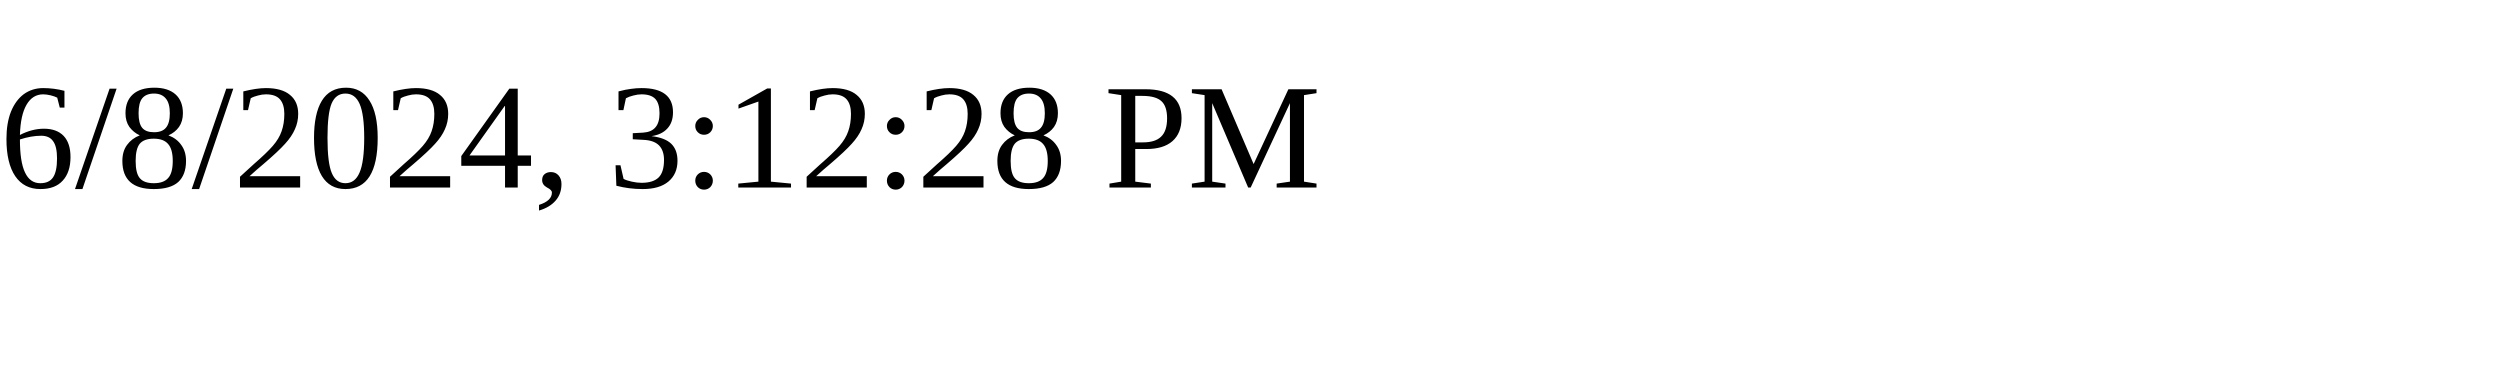
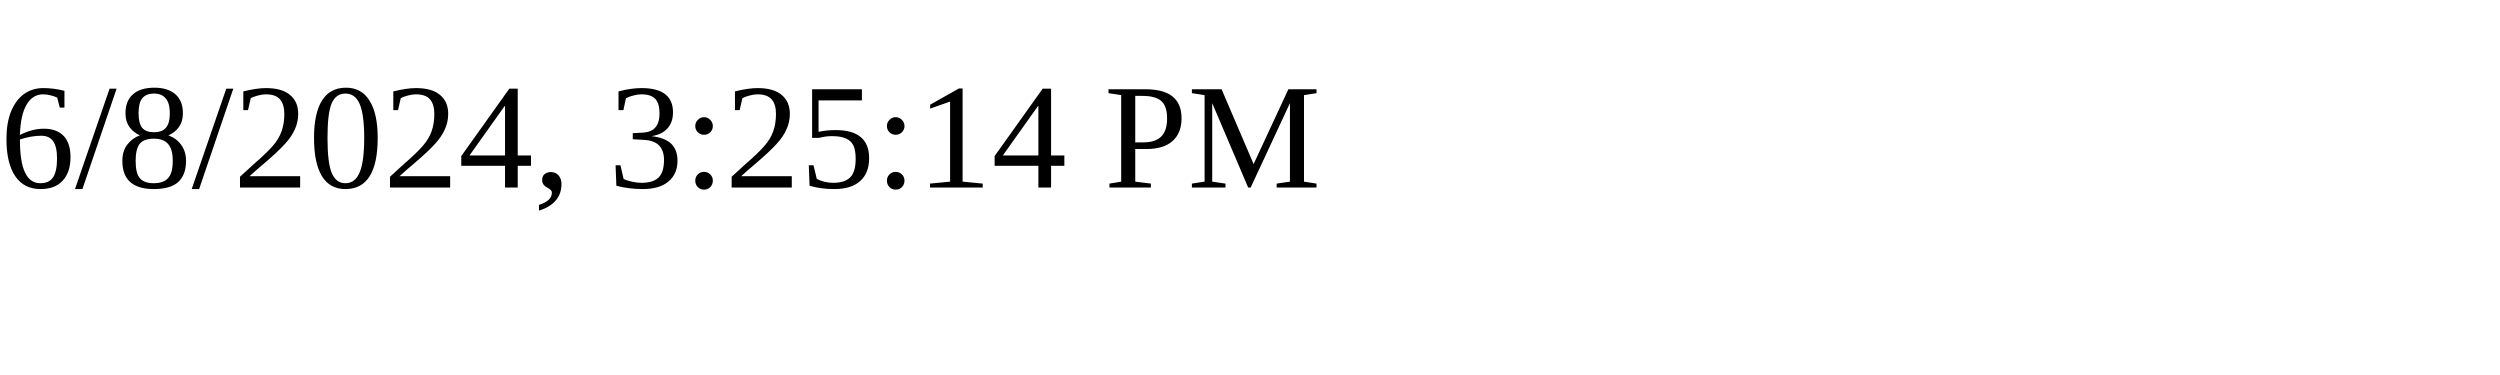
<svg xmlns="http://www.w3.org/2000/svg" height="30" width="200">
-   <text x="0" y="15">6/8/2024, 3:12:28 PM</text>
+   <text x="0" y="15">6/8/2024, 3:25:14 PM</text>
</svg>
